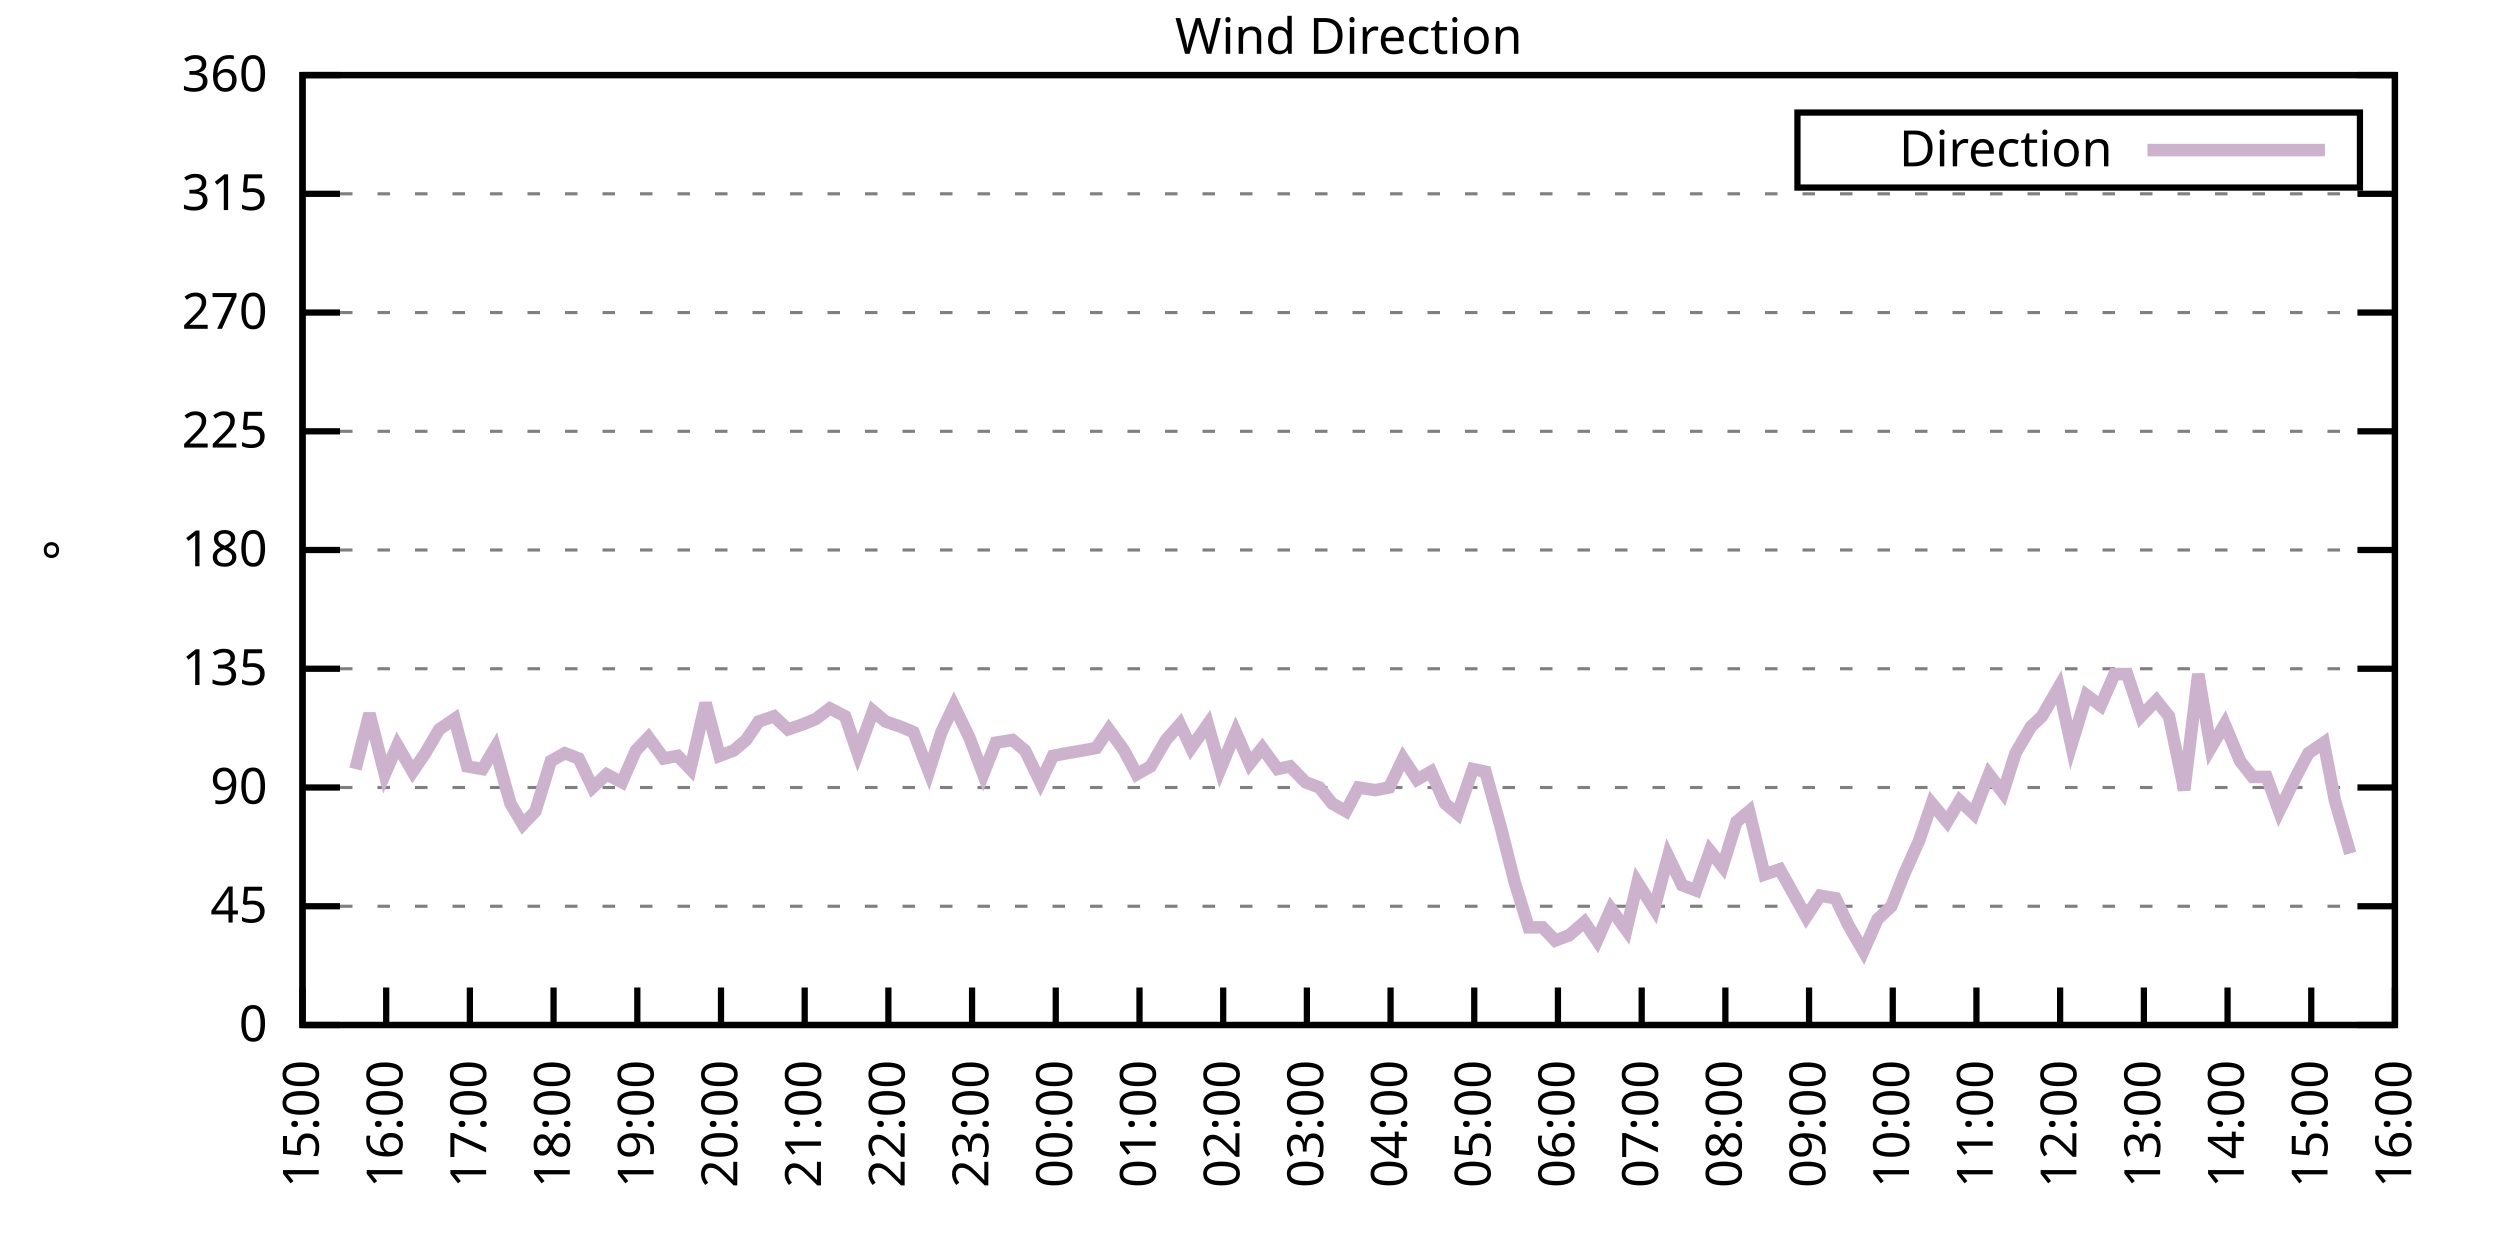
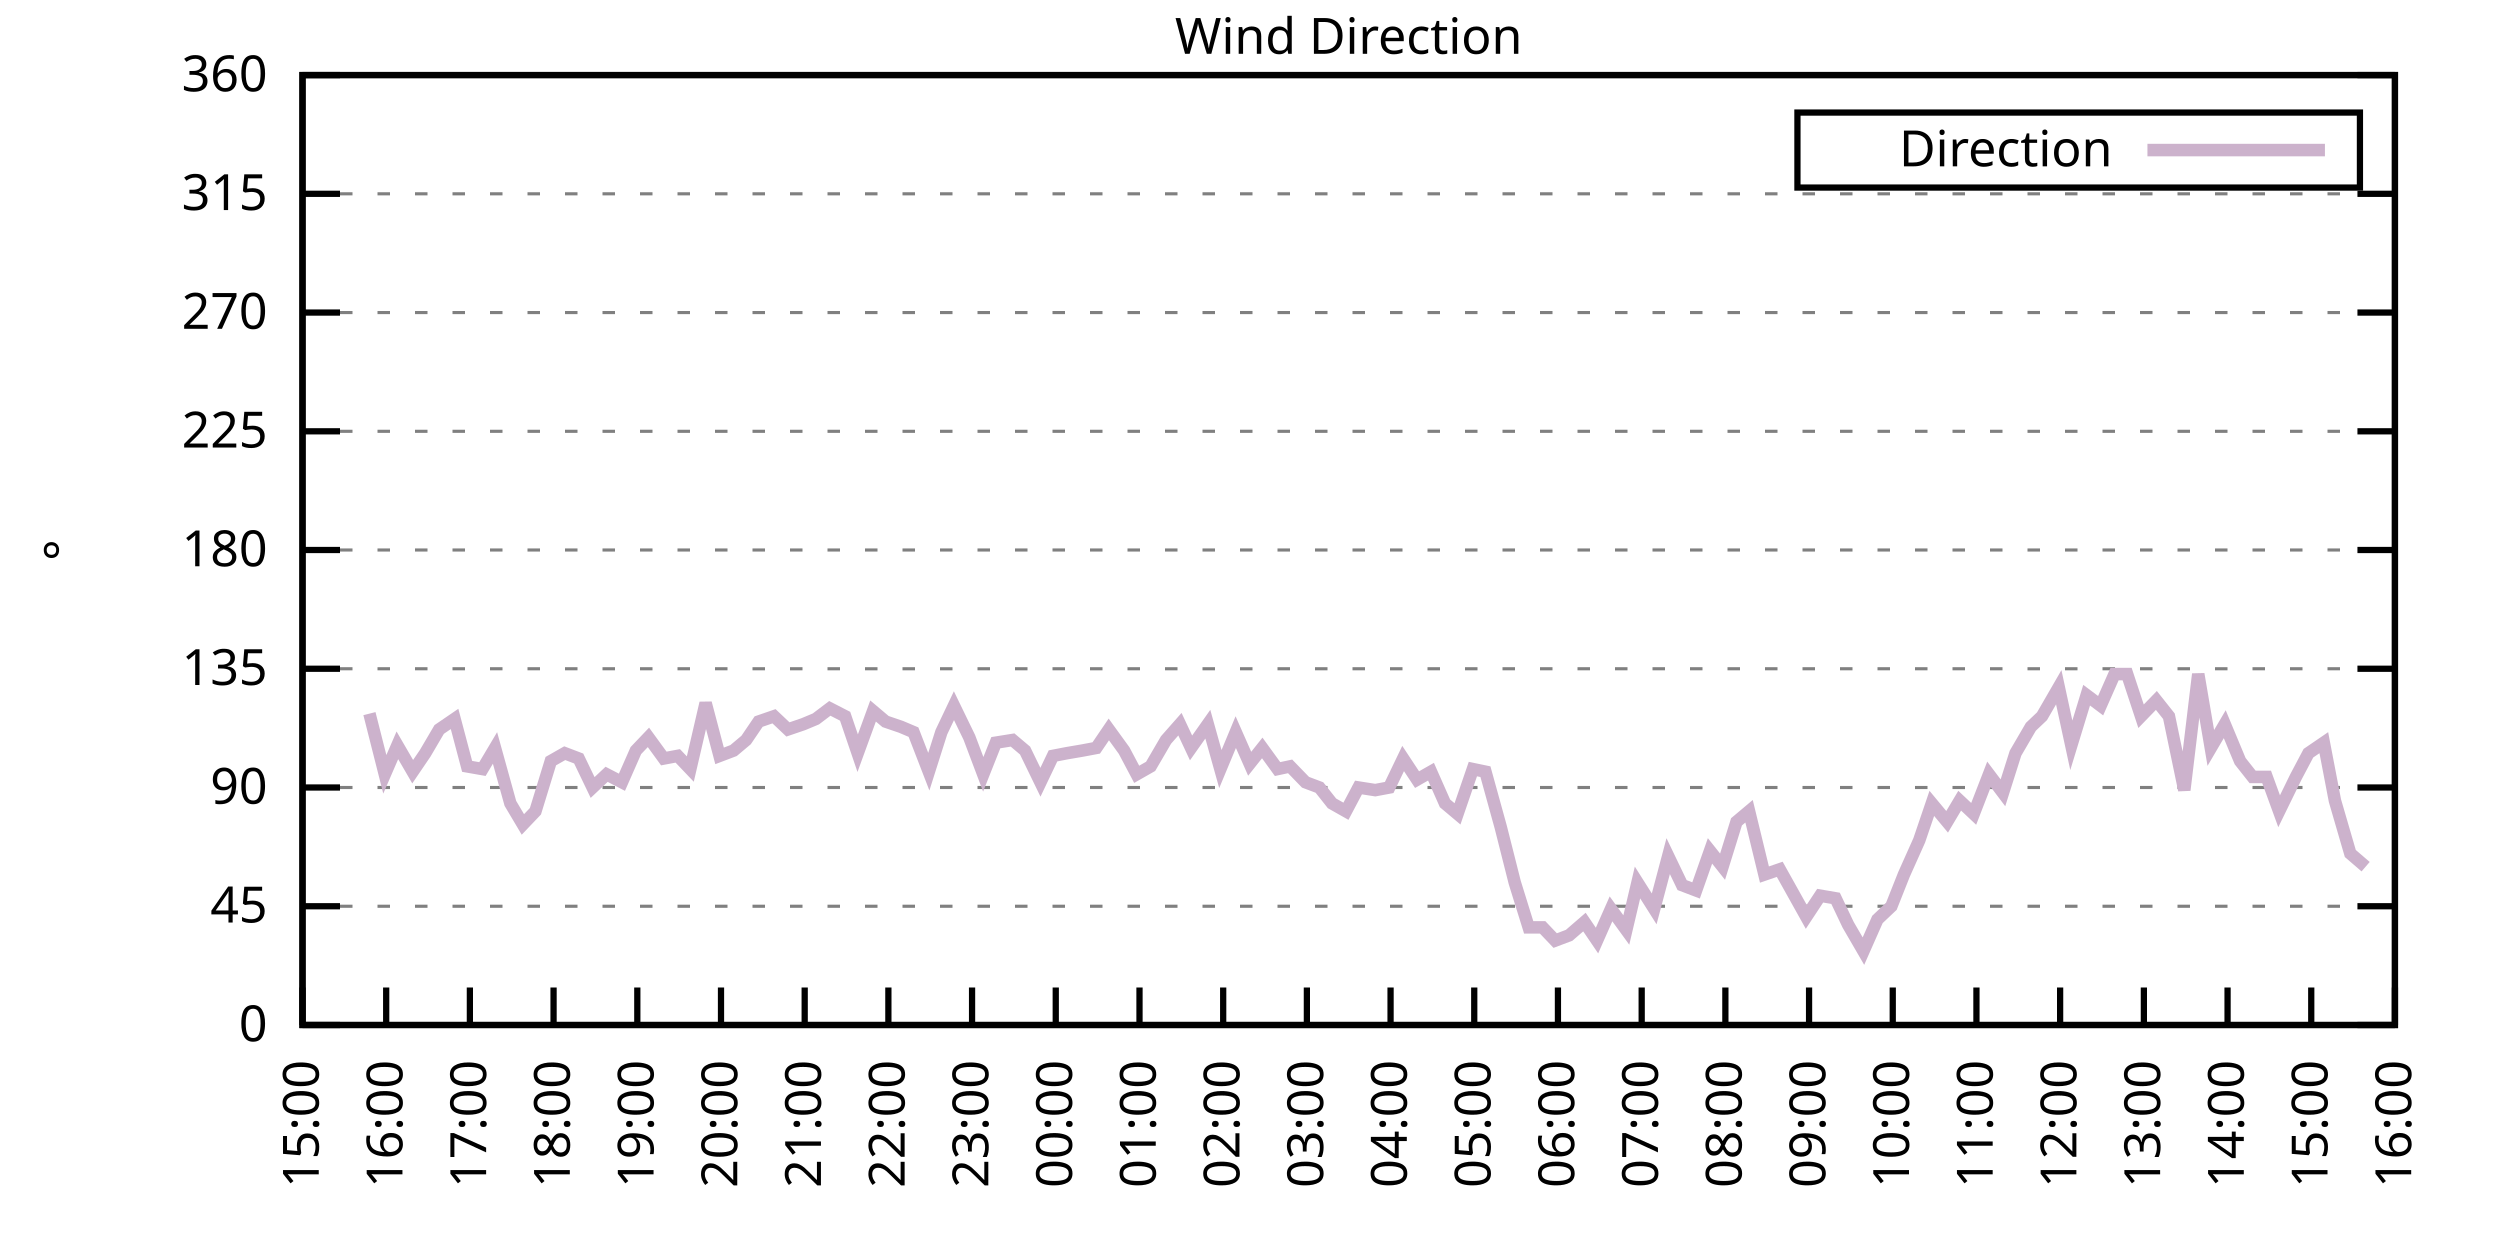
<svg xmlns="http://www.w3.org/2000/svg" xmlns:xlink="http://www.w3.org/1999/xlink" width="400" height="200" viewBox="0 0 400 200">
  <g id="gnuplot_canvas">
    <rect x="0" y="0" width="400" height="200" fill="none" />
    <defs>
      <circle id="gpDot" r="0.5" stroke-width="0.5" stroke="currentColor" />
      <path id="gpPt0" stroke-width="0.333" stroke="currentColor" d="M-1,0 h2 M0,-1 v2" />
      <path id="gpPt1" stroke-width="0.333" stroke="currentColor" d="M-1,-1 L1,1 M1,-1 L-1,1" />
      <path id="gpPt2" stroke-width="0.333" stroke="currentColor" d="M-1,0 L1,0 M0,-1 L0,1 M-1,-1 L1,1 M-1,1 L1,-1" />
      <rect id="gpPt3" stroke-width="0.333" stroke="currentColor" x="-1" y="-1" width="2" height="2" />
      <rect id="gpPt4" stroke-width="0.333" stroke="currentColor" fill="currentColor" x="-1" y="-1" width="2" height="2" />
      <circle id="gpPt5" stroke-width="0.333" stroke="currentColor" cx="0" cy="0" r="1" />
      <use xlink:href="#gpPt5" id="gpPt6" fill="currentColor" stroke="none" />
      <path id="gpPt7" stroke-width="0.333" stroke="currentColor" d="M0,-1.33 L-1.33,0.67 L1.33,0.67 z" />
      <use xlink:href="#gpPt7" id="gpPt8" fill="currentColor" stroke="none" />
      <use xlink:href="#gpPt7" id="gpPt9" stroke="currentColor" transform="rotate(180)" />
      <use xlink:href="#gpPt9" id="gpPt10" fill="currentColor" stroke="none" />
      <use xlink:href="#gpPt3" id="gpPt11" stroke="currentColor" transform="rotate(45)" />
      <use xlink:href="#gpPt11" id="gpPt12" fill="currentColor" stroke="none" />
      <path id="gpPt13" stroke-width="0.333" stroke="currentColor" d="M0,1.330 L1.265,0.411 L0.782,-1.067 L-0.782,-1.076 L-1.265,0.411 z" />
      <use xlink:href="#gpPt13" id="gpPt14" fill="currentColor" stroke="none" />
      <filter id="textbox" filterUnits="objectBoundingBox" x="0" y="0" height="1" width="1">
        <feFlood flood-color="white" flood-opacity="1" result="bgnd" />
        <feComposite in="SourceGraphic" in2="bgnd" operator="atop" />
      </filter>
      <filter id="greybox" filterUnits="objectBoundingBox" x="0" y="0" height="1" width="1">
        <feFlood flood-color="lightgrey" flood-opacity="1" result="grey" />
        <feComposite in="SourceGraphic" in2="grey" operator="atop" />
      </filter>
    </defs>
    <g fill="none" color="white" stroke="currentColor" stroke-width="1.00" stroke-linecap="butt" stroke-linejoin="miter">
</g>
    <g fill="none" color="black" stroke="currentColor" stroke-width="1.00" stroke-linecap="butt" stroke-linejoin="miter">
      <g stroke="none" shape-rendering="crispEdges">
        <polygon fill="rgb(255, 255, 255)" points="48.40,164.00 383.18,164.00 383.18,12.02 48.40,12.02 " />
      </g>
    </g>
    <g fill="none" color="black" stroke="currentColor" stroke-width="1.00" stroke-linecap="butt" stroke-linejoin="miter">
</g>
    <g fill="none" color="black" stroke="black" stroke-width="0.50" stroke-linecap="butt" stroke-linejoin="miter">
</g>
    <g fill="none" color="gray" stroke="currentColor" stroke-width="0.50" stroke-linecap="butt" stroke-linejoin="miter">
      <path stroke="gray" stroke-dasharray="2,4" class="gridline" d="M48.40,164.00 L383.19,164.00  " />
    </g>
    <g fill="none" color="gray" stroke="gray" stroke-width="1.00" stroke-linecap="butt" stroke-linejoin="miter">
</g>
    <g fill="none" color="black" stroke="currentColor" stroke-width="1.00" stroke-linecap="butt" stroke-linejoin="miter">
      <path stroke="black" d="M48.40,164.00 L54.40,164.00 M383.19,164.00 L377.19,164.00  " />
      <g transform="translate(42.80,166.60)" stroke="none" fill="black" font-family="Sans" font-size="8.00" text-anchor="end">
        <text>
          <tspan font-family="Sans"> 0</tspan>
        </text>
      </g>
    </g>
    <g fill="none" color="black" stroke="currentColor" stroke-width="1.00" stroke-linecap="butt" stroke-linejoin="miter">
</g>
    <g fill="none" color="black" stroke="black" stroke-width="0.50" stroke-linecap="butt" stroke-linejoin="miter">
</g>
    <g fill="none" color="gray" stroke="currentColor" stroke-width="0.50" stroke-linecap="butt" stroke-linejoin="miter">
      <path stroke="gray" stroke-dasharray="2,4" class="gridline" d="M48.40,145.00 L383.19,145.00  " />
    </g>
    <g fill="none" color="gray" stroke="gray" stroke-width="1.00" stroke-linecap="butt" stroke-linejoin="miter">
</g>
    <g fill="none" color="black" stroke="currentColor" stroke-width="1.00" stroke-linecap="butt" stroke-linejoin="miter">
      <path stroke="black" d="M48.40,145.00 L54.40,145.00 M383.19,145.00 L377.19,145.00  " />
      <g transform="translate(42.80,147.60)" stroke="none" fill="black" font-family="Sans" font-size="8.00" text-anchor="end">
        <text>
          <tspan font-family="Sans"> 45</tspan>
        </text>
      </g>
    </g>
    <g fill="none" color="black" stroke="currentColor" stroke-width="1.00" stroke-linecap="butt" stroke-linejoin="miter">
</g>
    <g fill="none" color="black" stroke="black" stroke-width="0.50" stroke-linecap="butt" stroke-linejoin="miter">
</g>
    <g fill="none" color="gray" stroke="currentColor" stroke-width="0.50" stroke-linecap="butt" stroke-linejoin="miter">
      <path stroke="gray" stroke-dasharray="2,4" class="gridline" d="M48.40,126.00 L383.19,126.00  " />
    </g>
    <g fill="none" color="gray" stroke="gray" stroke-width="1.00" stroke-linecap="butt" stroke-linejoin="miter">
</g>
    <g fill="none" color="black" stroke="currentColor" stroke-width="1.00" stroke-linecap="butt" stroke-linejoin="miter">
      <path stroke="black" d="M48.40,126.00 L54.40,126.00 M383.19,126.00 L377.19,126.00  " />
      <g transform="translate(42.80,128.60)" stroke="none" fill="black" font-family="Sans" font-size="8.00" text-anchor="end">
        <text>
          <tspan font-family="Sans"> 90</tspan>
        </text>
      </g>
    </g>
    <g fill="none" color="black" stroke="currentColor" stroke-width="1.00" stroke-linecap="butt" stroke-linejoin="miter">
</g>
    <g fill="none" color="black" stroke="black" stroke-width="0.50" stroke-linecap="butt" stroke-linejoin="miter">
</g>
    <g fill="none" color="gray" stroke="currentColor" stroke-width="0.50" stroke-linecap="butt" stroke-linejoin="miter">
      <path stroke="gray" stroke-dasharray="2,4" class="gridline" d="M48.40,107.00 L383.19,107.00  " />
    </g>
    <g fill="none" color="gray" stroke="gray" stroke-width="1.00" stroke-linecap="butt" stroke-linejoin="miter">
</g>
    <g fill="none" color="black" stroke="currentColor" stroke-width="1.00" stroke-linecap="butt" stroke-linejoin="miter">
      <path stroke="black" d="M48.40,107.00 L54.40,107.00 M383.19,107.00 L377.19,107.00  " />
      <g transform="translate(42.80,109.60)" stroke="none" fill="black" font-family="Sans" font-size="8.00" text-anchor="end">
        <text>
          <tspan font-family="Sans"> 135</tspan>
        </text>
      </g>
    </g>
    <g fill="none" color="black" stroke="currentColor" stroke-width="1.00" stroke-linecap="butt" stroke-linejoin="miter">
</g>
    <g fill="none" color="black" stroke="black" stroke-width="0.50" stroke-linecap="butt" stroke-linejoin="miter">
</g>
    <g fill="none" color="gray" stroke="currentColor" stroke-width="0.50" stroke-linecap="butt" stroke-linejoin="miter">
      <path stroke="gray" stroke-dasharray="2,4" class="gridline" d="M48.40,88.00 L383.19,88.00  " />
    </g>
    <g fill="none" color="gray" stroke="gray" stroke-width="1.00" stroke-linecap="butt" stroke-linejoin="miter">
</g>
    <g fill="none" color="black" stroke="currentColor" stroke-width="1.00" stroke-linecap="butt" stroke-linejoin="miter">
      <path stroke="black" d="M48.40,88.00 L54.40,88.00 M383.19,88.00 L377.19,88.00  " />
      <g transform="translate(42.80,90.60)" stroke="none" fill="black" font-family="Sans" font-size="8.00" text-anchor="end">
        <text>
          <tspan font-family="Sans"> 180</tspan>
        </text>
      </g>
    </g>
    <g fill="none" color="black" stroke="currentColor" stroke-width="1.00" stroke-linecap="butt" stroke-linejoin="miter">
</g>
    <g fill="none" color="black" stroke="black" stroke-width="0.50" stroke-linecap="butt" stroke-linejoin="miter">
</g>
    <g fill="none" color="gray" stroke="currentColor" stroke-width="0.50" stroke-linecap="butt" stroke-linejoin="miter">
      <path stroke="gray" stroke-dasharray="2,4" class="gridline" d="M48.40,69.01 L383.19,69.01  " />
    </g>
    <g fill="none" color="gray" stroke="gray" stroke-width="1.00" stroke-linecap="butt" stroke-linejoin="miter">
</g>
    <g fill="none" color="black" stroke="currentColor" stroke-width="1.00" stroke-linecap="butt" stroke-linejoin="miter">
      <path stroke="black" d="M48.40,69.01 L54.40,69.01 M383.19,69.01 L377.19,69.01  " />
      <g transform="translate(42.80,71.61)" stroke="none" fill="black" font-family="Sans" font-size="8.00" text-anchor="end">
        <text>
          <tspan font-family="Sans"> 225</tspan>
        </text>
      </g>
    </g>
    <g fill="none" color="black" stroke="currentColor" stroke-width="1.00" stroke-linecap="butt" stroke-linejoin="miter">
</g>
    <g fill="none" color="black" stroke="black" stroke-width="0.50" stroke-linecap="butt" stroke-linejoin="miter">
</g>
    <g fill="none" color="gray" stroke="currentColor" stroke-width="0.50" stroke-linecap="butt" stroke-linejoin="miter">
      <path stroke="gray" stroke-dasharray="2,4" class="gridline" d="M48.40,50.01 L383.19,50.01  " />
    </g>
    <g fill="none" color="gray" stroke="gray" stroke-width="1.00" stroke-linecap="butt" stroke-linejoin="miter">
</g>
    <g fill="none" color="black" stroke="currentColor" stroke-width="1.00" stroke-linecap="butt" stroke-linejoin="miter">
      <path stroke="black" d="M48.40,50.01 L54.40,50.01 M383.19,50.01 L377.19,50.01  " />
      <g transform="translate(42.80,52.61)" stroke="none" fill="black" font-family="Sans" font-size="8.00" text-anchor="end">
        <text>
          <tspan font-family="Sans"> 270</tspan>
        </text>
      </g>
    </g>
    <g fill="none" color="black" stroke="currentColor" stroke-width="1.00" stroke-linecap="butt" stroke-linejoin="miter">
</g>
    <g fill="none" color="black" stroke="black" stroke-width="0.50" stroke-linecap="butt" stroke-linejoin="miter">
</g>
    <g fill="none" color="gray" stroke="currentColor" stroke-width="0.50" stroke-linecap="butt" stroke-linejoin="miter">
      <path stroke="gray" stroke-dasharray="2,4" class="gridline" d="M48.40,31.01 L383.19,31.01  " />
    </g>
    <g fill="none" color="gray" stroke="gray" stroke-width="1.00" stroke-linecap="butt" stroke-linejoin="miter">
</g>
    <g fill="none" color="black" stroke="currentColor" stroke-width="1.00" stroke-linecap="butt" stroke-linejoin="miter">
      <path stroke="black" d="M48.40,31.01 L54.40,31.01 M383.19,31.01 L377.19,31.01  " />
      <g transform="translate(42.80,33.61)" stroke="none" fill="black" font-family="Sans" font-size="8.00" text-anchor="end">
        <text>
          <tspan font-family="Sans"> 315</tspan>
        </text>
      </g>
    </g>
    <g fill="none" color="black" stroke="currentColor" stroke-width="1.00" stroke-linecap="butt" stroke-linejoin="miter">
</g>
    <g fill="none" color="black" stroke="black" stroke-width="0.50" stroke-linecap="butt" stroke-linejoin="miter">
</g>
    <g fill="none" color="gray" stroke="currentColor" stroke-width="0.50" stroke-linecap="butt" stroke-linejoin="miter">
      <path stroke="gray" stroke-dasharray="2,4" class="gridline" d="M48.40,12.01 L383.19,12.01  " />
    </g>
    <g fill="none" color="gray" stroke="gray" stroke-width="1.00" stroke-linecap="butt" stroke-linejoin="miter">
</g>
    <g fill="none" color="black" stroke="currentColor" stroke-width="1.00" stroke-linecap="butt" stroke-linejoin="miter">
      <path stroke="black" d="M48.40,12.01 L54.40,12.01 M383.19,12.01 L377.19,12.01  " />
      <g transform="translate(42.80,14.61)" stroke="none" fill="black" font-family="Sans" font-size="8.00" text-anchor="end">
        <text>
          <tspan font-family="Sans"> 360</tspan>
        </text>
      </g>
    </g>
    <g fill="none" color="black" stroke="currentColor" stroke-width="1.00" stroke-linecap="butt" stroke-linejoin="miter">
      <path stroke="black" d="M48.40,164.00 L48.40,158.00  " />
      <g transform="translate(51.00,169.60) rotate(270.00)" stroke="none" fill="black" font-family="Sans" font-size="8.00" text-anchor="end">
        <text>
          <tspan font-family="Sans">15:00</tspan>
        </text>
      </g>
    </g>
    <g fill="none" color="black" stroke="currentColor" stroke-width="1.00" stroke-linecap="butt" stroke-linejoin="miter">
      <path stroke="black" d="M61.79,164.00 L61.79,158.00  " />
      <g transform="translate(64.39,169.60) rotate(270.00)" stroke="none" fill="black" font-family="Sans" font-size="8.00" text-anchor="end">
        <text>
          <tspan font-family="Sans">16:00</tspan>
        </text>
      </g>
    </g>
    <g fill="none" color="black" stroke="currentColor" stroke-width="1.00" stroke-linecap="butt" stroke-linejoin="miter">
      <path stroke="black" d="M75.18,164.00 L75.18,158.00  " />
      <g transform="translate(77.78,169.60) rotate(270.00)" stroke="none" fill="black" font-family="Sans" font-size="8.00" text-anchor="end">
        <text>
          <tspan font-family="Sans">17:00</tspan>
        </text>
      </g>
    </g>
    <g fill="none" color="black" stroke="currentColor" stroke-width="1.00" stroke-linecap="butt" stroke-linejoin="miter">
      <path stroke="black" d="M88.57,164.00 L88.57,158.00  " />
      <g transform="translate(91.17,169.60) rotate(270.00)" stroke="none" fill="black" font-family="Sans" font-size="8.00" text-anchor="end">
        <text>
          <tspan font-family="Sans">18:00</tspan>
        </text>
      </g>
    </g>
    <g fill="none" color="black" stroke="currentColor" stroke-width="1.00" stroke-linecap="butt" stroke-linejoin="miter">
      <path stroke="black" d="M101.97,164.00 L101.97,158.00  " />
      <g transform="translate(104.57,169.60) rotate(270.00)" stroke="none" fill="black" font-family="Sans" font-size="8.00" text-anchor="end">
        <text>
          <tspan font-family="Sans">19:00</tspan>
        </text>
      </g>
    </g>
    <g fill="none" color="black" stroke="currentColor" stroke-width="1.00" stroke-linecap="butt" stroke-linejoin="miter">
      <path stroke="black" d="M115.36,164.00 L115.36,158.00  " />
      <g transform="translate(117.96,169.60) rotate(270.00)" stroke="none" fill="black" font-family="Sans" font-size="8.00" text-anchor="end">
        <text>
          <tspan font-family="Sans">20:00</tspan>
        </text>
      </g>
    </g>
    <g fill="none" color="black" stroke="currentColor" stroke-width="1.00" stroke-linecap="butt" stroke-linejoin="miter">
      <path stroke="black" d="M128.75,164.00 L128.75,158.00  " />
      <g transform="translate(131.35,169.60) rotate(270.00)" stroke="none" fill="black" font-family="Sans" font-size="8.00" text-anchor="end">
        <text>
          <tspan font-family="Sans">21:00</tspan>
        </text>
      </g>
    </g>
    <g fill="none" color="black" stroke="currentColor" stroke-width="1.00" stroke-linecap="butt" stroke-linejoin="miter">
      <path stroke="black" d="M142.14,164.00 L142.14,158.00  " />
      <g transform="translate(144.74,169.60) rotate(270.00)" stroke="none" fill="black" font-family="Sans" font-size="8.00" text-anchor="end">
        <text>
          <tspan font-family="Sans">22:00</tspan>
        </text>
      </g>
    </g>
    <g fill="none" color="black" stroke="currentColor" stroke-width="1.00" stroke-linecap="butt" stroke-linejoin="miter">
      <path stroke="black" d="M155.53,164.00 L155.53,158.00  " />
      <g transform="translate(158.13,169.60) rotate(270.00)" stroke="none" fill="black" font-family="Sans" font-size="8.00" text-anchor="end">
        <text>
          <tspan font-family="Sans">23:00</tspan>
        </text>
      </g>
    </g>
    <g fill="none" color="black" stroke="currentColor" stroke-width="1.00" stroke-linecap="butt" stroke-linejoin="miter">
      <path stroke="black" d="M168.92,164.00 L168.92,158.00  " />
      <g transform="translate(171.52,169.60) rotate(270.00)" stroke="none" fill="black" font-family="Sans" font-size="8.00" text-anchor="end">
        <text>
          <tspan font-family="Sans">00:00</tspan>
        </text>
      </g>
    </g>
    <g fill="none" color="black" stroke="currentColor" stroke-width="1.00" stroke-linecap="butt" stroke-linejoin="miter">
      <path stroke="black" d="M182.32,164.00 L182.32,158.00  " />
      <g transform="translate(184.92,169.60) rotate(270.00)" stroke="none" fill="black" font-family="Sans" font-size="8.00" text-anchor="end">
        <text>
          <tspan font-family="Sans">01:00</tspan>
        </text>
      </g>
    </g>
    <g fill="none" color="black" stroke="currentColor" stroke-width="1.00" stroke-linecap="butt" stroke-linejoin="miter">
      <path stroke="black" d="M195.71,164.00 L195.71,158.00  " />
      <g transform="translate(198.31,169.60) rotate(270.00)" stroke="none" fill="black" font-family="Sans" font-size="8.00" text-anchor="end">
        <text>
          <tspan font-family="Sans">02:00</tspan>
        </text>
      </g>
    </g>
    <g fill="none" color="black" stroke="currentColor" stroke-width="1.00" stroke-linecap="butt" stroke-linejoin="miter">
      <path stroke="black" d="M209.10,164.00 L209.10,158.00  " />
      <g transform="translate(211.70,169.60) rotate(270.00)" stroke="none" fill="black" font-family="Sans" font-size="8.00" text-anchor="end">
        <text>
          <tspan font-family="Sans">03:00</tspan>
        </text>
      </g>
    </g>
    <g fill="none" color="black" stroke="currentColor" stroke-width="1.00" stroke-linecap="butt" stroke-linejoin="miter">
      <path stroke="black" d="M222.49,164.00 L222.49,158.00  " />
      <g transform="translate(225.09,169.60) rotate(270.00)" stroke="none" fill="black" font-family="Sans" font-size="8.00" text-anchor="end">
        <text>
          <tspan font-family="Sans">04:00</tspan>
        </text>
      </g>
    </g>
    <g fill="none" color="black" stroke="currentColor" stroke-width="1.00" stroke-linecap="butt" stroke-linejoin="miter">
      <path stroke="black" d="M235.88,164.00 L235.88,158.00  " />
      <g transform="translate(238.48,169.60) rotate(270.00)" stroke="none" fill="black" font-family="Sans" font-size="8.00" text-anchor="end">
        <text>
          <tspan font-family="Sans">05:00</tspan>
        </text>
      </g>
    </g>
    <g fill="none" color="black" stroke="currentColor" stroke-width="1.00" stroke-linecap="butt" stroke-linejoin="miter">
      <path stroke="black" d="M249.27,164.00 L249.27,158.00  " />
      <g transform="translate(251.87,169.60) rotate(270.00)" stroke="none" fill="black" font-family="Sans" font-size="8.00" text-anchor="end">
        <text>
          <tspan font-family="Sans">06:00</tspan>
        </text>
      </g>
    </g>
    <g fill="none" color="black" stroke="currentColor" stroke-width="1.00" stroke-linecap="butt" stroke-linejoin="miter">
      <path stroke="black" d="M262.67,164.00 L262.67,158.00  " />
      <g transform="translate(265.27,169.60) rotate(270.00)" stroke="none" fill="black" font-family="Sans" font-size="8.00" text-anchor="end">
        <text>
          <tspan font-family="Sans">07:00</tspan>
        </text>
      </g>
    </g>
    <g fill="none" color="black" stroke="currentColor" stroke-width="1.00" stroke-linecap="butt" stroke-linejoin="miter">
      <path stroke="black" d="M276.06,164.00 L276.06,158.00  " />
      <g transform="translate(278.66,169.60) rotate(270.00)" stroke="none" fill="black" font-family="Sans" font-size="8.00" text-anchor="end">
        <text>
          <tspan font-family="Sans">08:00</tspan>
        </text>
      </g>
    </g>
    <g fill="none" color="black" stroke="currentColor" stroke-width="1.00" stroke-linecap="butt" stroke-linejoin="miter">
      <path stroke="black" d="M289.45,164.00 L289.45,158.00  " />
      <g transform="translate(292.05,169.60) rotate(270.00)" stroke="none" fill="black" font-family="Sans" font-size="8.00" text-anchor="end">
        <text>
          <tspan font-family="Sans">09:00</tspan>
        </text>
      </g>
    </g>
    <g fill="none" color="black" stroke="currentColor" stroke-width="1.00" stroke-linecap="butt" stroke-linejoin="miter">
      <path stroke="black" d="M302.84,164.00 L302.84,158.00  " />
      <g transform="translate(305.44,169.60) rotate(270.00)" stroke="none" fill="black" font-family="Sans" font-size="8.00" text-anchor="end">
        <text>
          <tspan font-family="Sans">10:00</tspan>
        </text>
      </g>
    </g>
    <g fill="none" color="black" stroke="currentColor" stroke-width="1.00" stroke-linecap="butt" stroke-linejoin="miter">
      <path stroke="black" d="M316.23,164.00 L316.23,158.00  " />
      <g transform="translate(318.83,169.60) rotate(270.00)" stroke="none" fill="black" font-family="Sans" font-size="8.00" text-anchor="end">
        <text>
          <tspan font-family="Sans">11:00</tspan>
        </text>
      </g>
    </g>
    <g fill="none" color="black" stroke="currentColor" stroke-width="1.00" stroke-linecap="butt" stroke-linejoin="miter">
      <path stroke="black" d="M329.62,164.00 L329.62,158.00  " />
      <g transform="translate(332.22,169.60) rotate(270.00)" stroke="none" fill="black" font-family="Sans" font-size="8.00" text-anchor="end">
        <text>
          <tspan font-family="Sans">12:00</tspan>
        </text>
      </g>
    </g>
    <g fill="none" color="black" stroke="currentColor" stroke-width="1.00" stroke-linecap="butt" stroke-linejoin="miter">
      <path stroke="black" d="M343.02,164.00 L343.02,158.00  " />
      <g transform="translate(345.62,169.60) rotate(270.00)" stroke="none" fill="black" font-family="Sans" font-size="8.00" text-anchor="end">
        <text>
          <tspan font-family="Sans">13:00</tspan>
        </text>
      </g>
    </g>
    <g fill="none" color="black" stroke="currentColor" stroke-width="1.00" stroke-linecap="butt" stroke-linejoin="miter">
      <path stroke="black" d="M356.41,164.00 L356.41,158.00  " />
      <g transform="translate(359.01,169.60) rotate(270.00)" stroke="none" fill="black" font-family="Sans" font-size="8.00" text-anchor="end">
        <text>
          <tspan font-family="Sans">14:00</tspan>
        </text>
      </g>
    </g>
    <g fill="none" color="black" stroke="currentColor" stroke-width="1.00" stroke-linecap="butt" stroke-linejoin="miter">
      <path stroke="black" d="M369.80,164.00 L369.80,158.00  " />
      <g transform="translate(372.40,169.60) rotate(270.00)" stroke="none" fill="black" font-family="Sans" font-size="8.00" text-anchor="end">
        <text>
          <tspan font-family="Sans">15:00</tspan>
        </text>
      </g>
    </g>
    <g fill="none" color="black" stroke="currentColor" stroke-width="1.00" stroke-linecap="butt" stroke-linejoin="miter">
      <path stroke="black" d="M383.19,164.00 L383.19,158.00  " />
      <g transform="translate(385.79,169.60) rotate(270.00)" stroke="none" fill="black" font-family="Sans" font-size="8.00" text-anchor="end">
        <text>
          <tspan font-family="Sans">16:00</tspan>
        </text>
      </g>
    </g>
    <g fill="none" color="black" stroke="currentColor" stroke-width="1.00" stroke-linecap="butt" stroke-linejoin="miter">
</g>
    <g fill="none" color="black" stroke="currentColor" stroke-width="1.00" stroke-linecap="butt" stroke-linejoin="miter">
      <path stroke="black" d="M48.40,12.01 L48.40,164.00 L383.19,164.00 L383.19,12.01 L48.40,12.01 Z  " />
    </g>
    <g fill="none" color="black" stroke="currentColor" stroke-width="1.00" stroke-linecap="butt" stroke-linejoin="miter">
</g>
    <g fill="none" color="black" stroke="currentColor" stroke-width="1.00" stroke-linecap="butt" stroke-linejoin="miter">
      <path stroke="black" d="M287.59,30.01 L287.59,18.01 L377.59,18.01 L377.59,30.01 L287.59,30.01 Z  " />
    </g>
    <g id="Wind_direction_plot_1">
      <g fill="none" color="white" stroke="black" stroke-width="2.00" stroke-linecap="butt" stroke-linejoin="miter">
</g>
      <g fill="none" color="black" stroke="currentColor" stroke-width="2.00" stroke-linecap="butt" stroke-linejoin="miter">
        <g transform="translate(337.99,26.61)" stroke="none" fill="black" font-family="Sans" font-size="8.00" text-anchor="end">
          <text>
            <tspan font-family="Sans">Direction</tspan>
          </text>
        </g>
      </g>
      <g fill="none" color="black" stroke="currentColor" stroke-width="2.00" stroke-linecap="butt" stroke-linejoin="miter">
-         <path stroke="rgb(204, 178, 204)" d="M343.59,24.01 L371.99,24.01 M56.88,123.05 L59.11,114.18 L61.57,123.89 L63.58,119.25 L66.03,123.47 L68.04,120.51   L70.27,116.71 L72.73,115.03 L74.74,122.62 L77.19,123.05 L79.20,119.67 L81.66,128.54 L83.66,131.91 L85.67,129.80   L88.13,121.78 L90.36,120.51 L92.59,121.36 L94.82,126.00 L97.06,123.89 L99.51,125.16 L101.74,120.09 L103.75,117.98   L106.21,121.36 L108.44,120.94 L110.45,123.05 L112.90,112.49 L115.13,120.94 L117.37,120.09 L119.38,118.40 L121.38,115.45   L123.84,114.60 L126.07,116.71 L128.53,115.87 L130.54,115.03 L132.77,113.34 L135.22,114.60 L137.23,120.51 L139.69,113.76   L141.69,115.45 L144.15,116.29 L146.16,117.14 L148.61,123.47 L150.62,117.14 L152.63,112.91 L155.09,117.98 L157.32,123.89   L159.33,118.83 L162.01,118.40 L164.01,120.09 L166.47,125.16 L168.48,120.94 L170.71,120.51 L173.17,120.09 L175.40,119.67   L177.41,116.71 L179.86,120.09 L181.87,123.89 L184.10,122.62 L186.56,118.40 L188.79,115.87 L190.57,119.67 L193.25,115.87   L195.26,123.05 L197.72,117.14 L199.95,122.20 L201.96,119.67 L204.41,123.05 L206.42,122.62 L208.88,125.16 L211.11,126.00   L213.12,128.54 L215.35,129.80 L217.36,126.00 L220.04,126.42 L222.27,126.00 L224.50,121.36 L226.73,124.74 L228.96,123.47   L231.20,128.54 L233.20,130.22 L235.66,123.05 L237.67,123.47 L240.12,132.34 L242.36,141.20 L244.59,148.38 L246.82,148.38   L248.83,150.49 L251.06,149.65 L253.51,147.53 L255.52,150.49 L257.76,145.42 L260.21,148.80 L262.00,141.20 L264.67,145.42   L266.91,136.98 L269.14,141.62 L271.37,142.47 L273.60,136.14 L275.61,138.67 L277.84,131.49 L279.85,129.80 L282.31,139.93   L284.76,139.09 L289.00,146.69 L291.23,143.31 L293.69,143.73 L295.70,147.96 L298.15,152.18 L300.39,147.11 L302.62,145.00   L304.63,139.93 L307.08,134.45 L309.09,128.54 L311.54,131.49 L313.55,128.11 L315.79,130.22 L318.24,123.89 L320.47,126.85   L322.48,120.51 L324.94,116.29 L326.72,114.60 L329.40,109.96 L331.41,119.25 L333.86,111.23 L336.10,112.91 L338.33,107.85   L340.34,107.85 L342.57,114.60 L345.02,112.07 L347.03,114.60 L349.49,126.42 L351.72,107.85 L353.73,119.67 L355.96,115.87   L358.42,121.78 L360.42,124.31 L362.66,124.31 L364.66,129.80 L367.34,124.31 L369.35,120.51 L371.81,118.83 L373.59,128.11   L376.05,136.56  " />
+         <path stroke="rgb(204, 178, 204)" d="M343.59,24.01 L371.99,24.01 M59.11,114.18 L61.57,123.89 L63.58,119.25 L66.03,123.47 L68.04,120.51 L70.27,116.71   L72.73,115.03 L74.74,122.62 L77.19,123.05 L79.20,119.67 L81.66,128.54 L83.66,131.91 L85.67,129.80 L88.13,121.78   L90.36,120.51 L92.59,121.36 L94.82,126.00 L97.06,123.89 L99.51,125.16 L101.74,120.09 L103.75,117.98 L106.21,121.36   L108.44,120.94 L110.45,123.05 L112.90,112.49 L115.13,120.94 L117.37,120.09 L119.38,118.40 L121.38,115.45 L123.84,114.60   L126.07,116.71 L128.53,115.87 L130.54,115.03 L132.77,113.34 L135.22,114.60 L137.23,120.51 L139.69,113.76 L141.69,115.45   L144.15,116.29 L146.16,117.14 L148.61,123.47 L150.62,117.14 L152.63,112.91 L155.09,117.98 L157.32,123.89 L159.33,118.83   L162.01,118.40 L164.01,120.09 L166.47,125.16 L168.48,120.94 L170.71,120.51 L173.17,120.09 L175.40,119.67 L177.41,116.71   L179.86,120.09 L181.87,123.89 L184.10,122.62 L186.56,118.40 L188.79,115.87 L190.57,119.67 L193.25,115.87 L195.26,123.05   L197.72,117.14 L199.95,122.20 L201.96,119.67 L204.41,123.05 L206.42,122.62 L208.88,125.16 L211.11,126.00 L213.12,128.54   L215.35,129.80 L217.36,126.00 L220.04,126.42 L222.27,126.00 L224.50,121.36 L226.73,124.74 L228.96,123.47 L231.20,128.54   L233.20,130.22 L235.66,123.05 L237.67,123.47 L240.12,132.34 L242.36,141.20 L244.59,148.38 L246.82,148.38 L248.83,150.49   L251.06,149.65 L253.51,147.53 L255.52,150.49 L257.76,145.42 L260.21,148.80 L262.00,141.20 L264.67,145.42 L266.91,136.98   L269.14,141.62 L271.37,142.47 L273.60,136.14 L275.61,138.67 L277.84,131.49 L279.85,129.80 L282.31,139.93 L284.76,139.09   L289.00,146.69 L291.23,143.31 L293.69,143.73 L295.70,147.96 L298.15,152.18 L300.39,147.11 L302.62,145.00 L304.63,139.93   L307.08,134.45 L309.09,128.54 L311.54,131.49 L313.55,128.11 L315.79,130.22 L318.24,123.89 L320.47,126.85 L322.48,120.51   L324.94,116.29 L326.72,114.60 L329.40,109.96 L331.41,119.25 L333.86,111.23 L336.10,112.91 L338.33,107.85 L340.34,107.85   L342.57,114.60 L345.02,112.07 L347.03,114.60 L349.49,126.42 L351.72,107.85 L353.73,119.67 L355.96,115.87 L358.42,121.78   L360.42,124.31 L362.66,124.31 L364.66,129.80 L367.34,124.31 L369.35,120.51 L371.81,118.83 L373.59,128.11 L376.05,136.56   L378.50,138.67  " />
      </g>
    </g>
    <g fill="none" color="black" stroke="currentColor" stroke-width="2.00" stroke-linecap="butt" stroke-linejoin="miter">
</g>
    <g fill="none" color="black" stroke="black" stroke-width="1.00" stroke-linecap="butt" stroke-linejoin="miter">
</g>
    <g fill="none" color="black" stroke="currentColor" stroke-width="1.00" stroke-linecap="butt" stroke-linejoin="miter">
      <path stroke="black" d="M48.40,12.01 L48.40,164.00 L383.19,164.00 L383.19,12.01 L48.40,12.01 Z  " />
      <g transform="translate(12.80,88.01) rotate(270.00)" stroke="none" fill="black" font-family="Sans" font-size="8.00" text-anchor="middle">
        <text>
          <tspan font-family="Sans">°</tspan>
        </text>
      </g>
    </g>
    <g fill="none" color="black" stroke="currentColor" stroke-width="1.00" stroke-linecap="butt" stroke-linejoin="miter">
</g>
    <g fill="none" color="black" stroke="currentColor" stroke-width="1.00" stroke-linecap="butt" stroke-linejoin="miter">
      <g transform="translate(215.79,8.61)" stroke="none" fill="black" font-family="Sans" font-size="8.00" text-anchor="middle">
        <text>
          <tspan font-family="Sans">Wind Direction</tspan>
        </text>
      </g>
    </g>
    <g fill="none" color="black" stroke="currentColor" stroke-width="1.00" stroke-linecap="butt" stroke-linejoin="miter">
</g>
  </g>
</svg>
